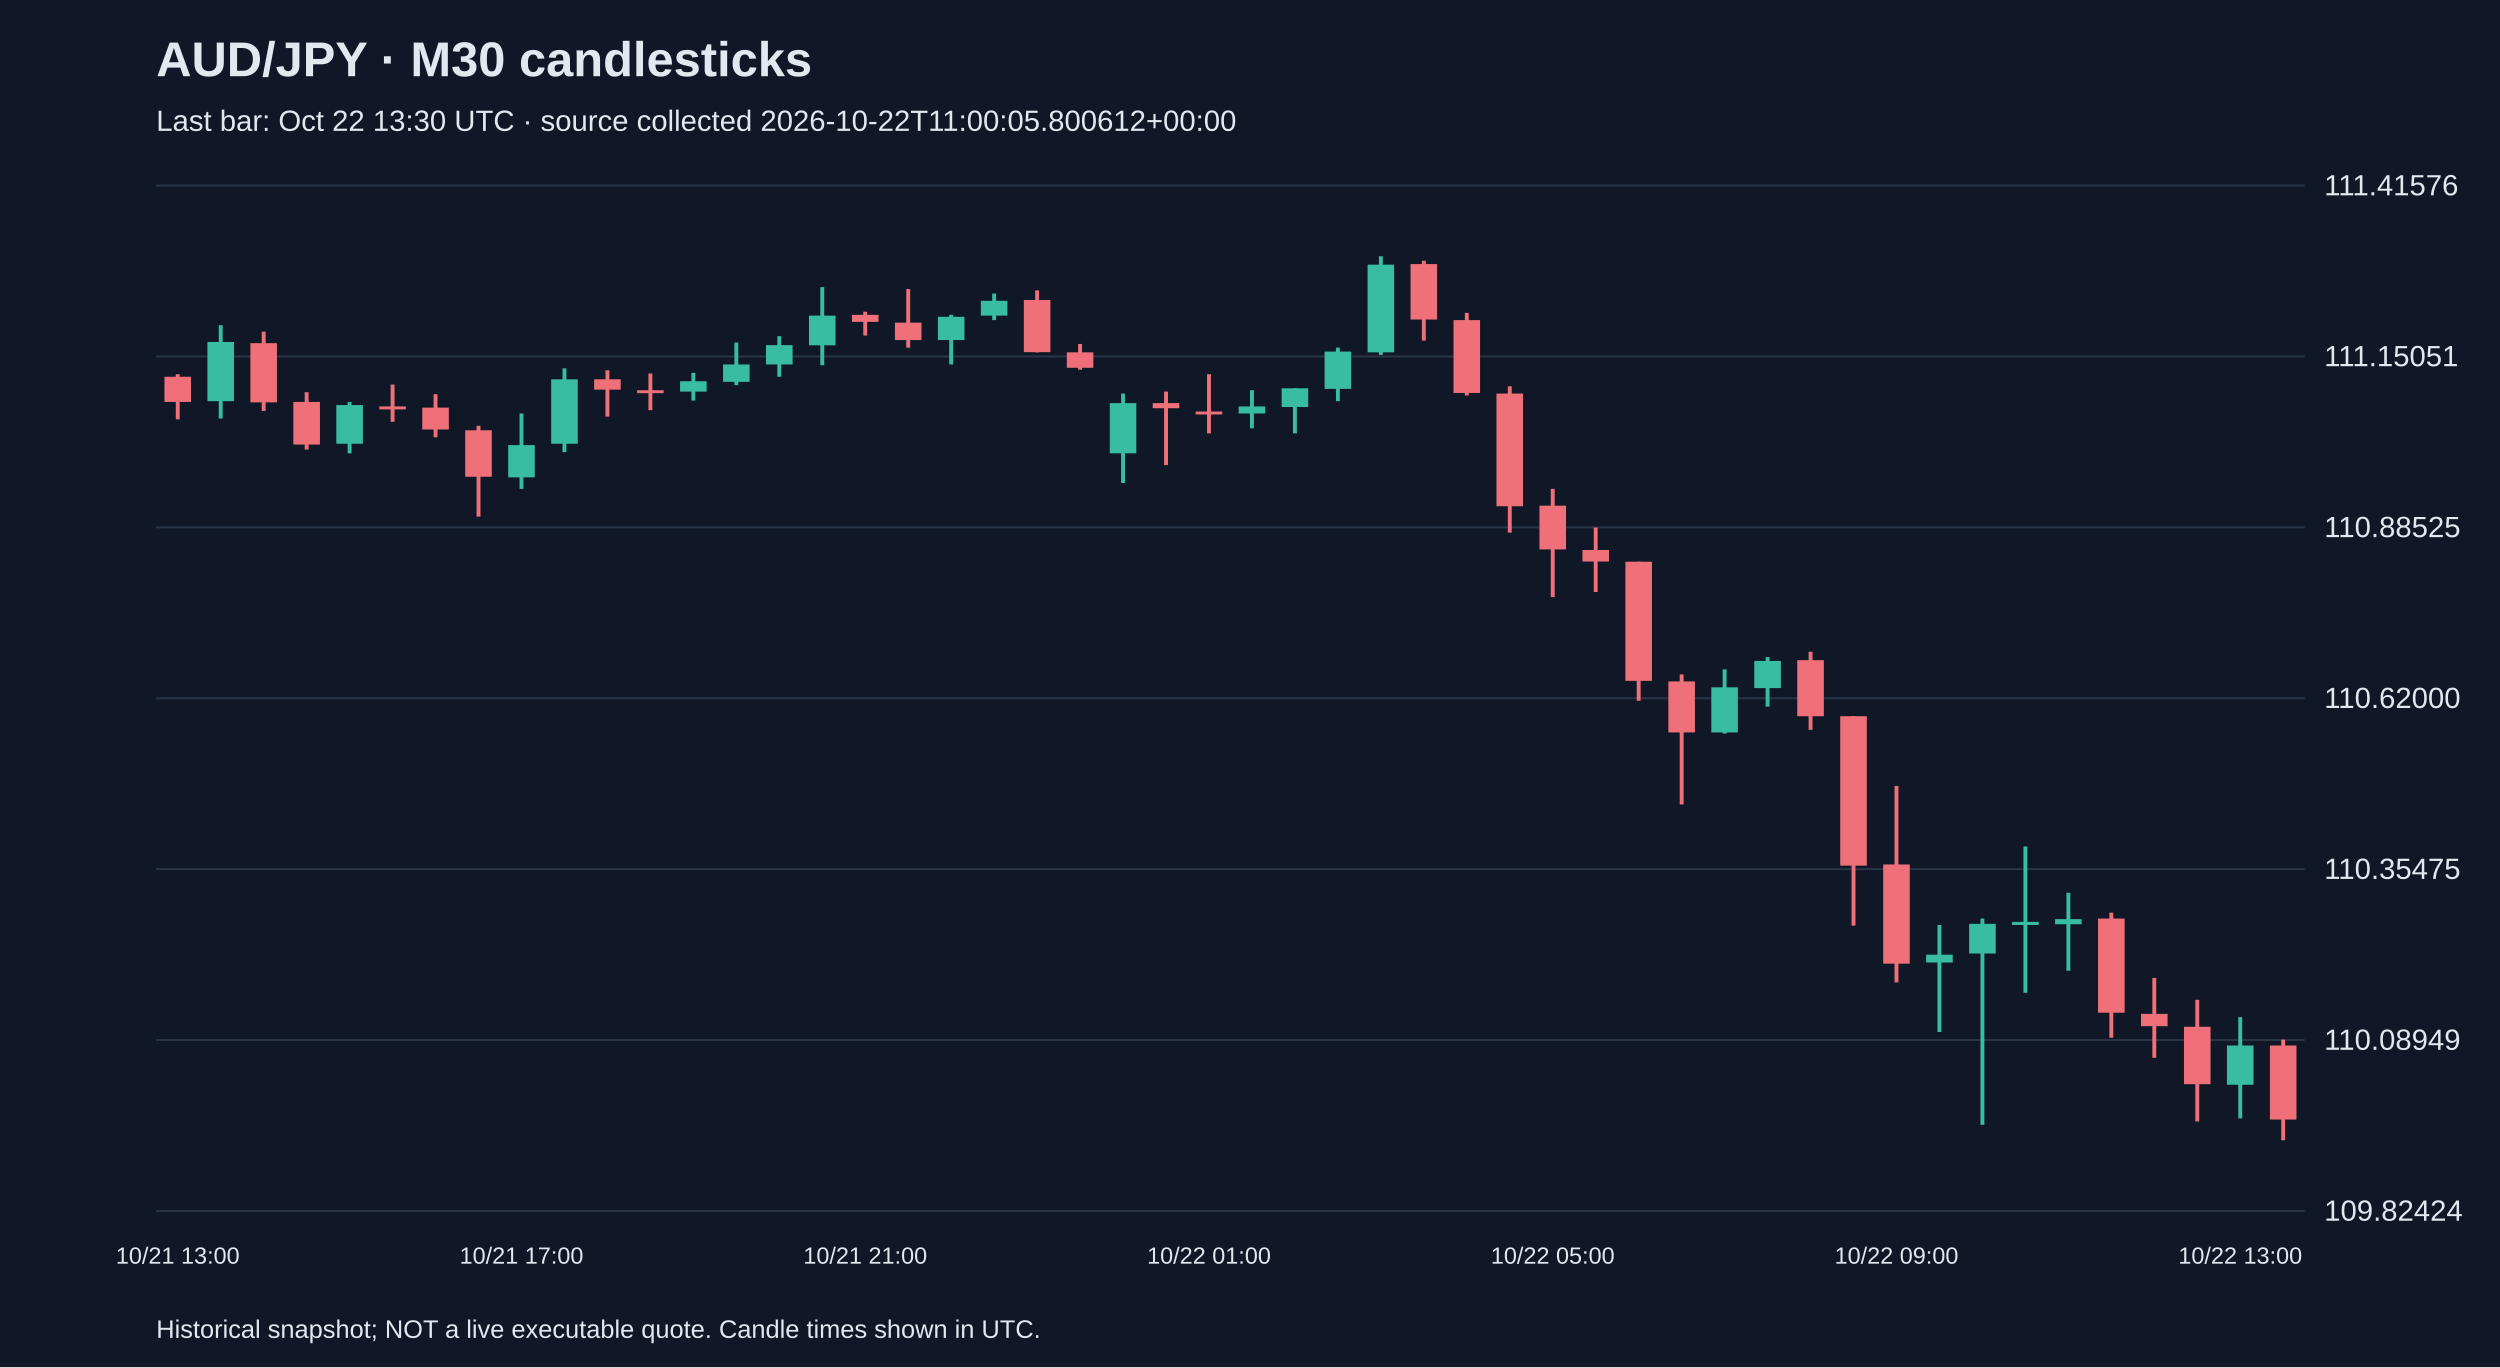
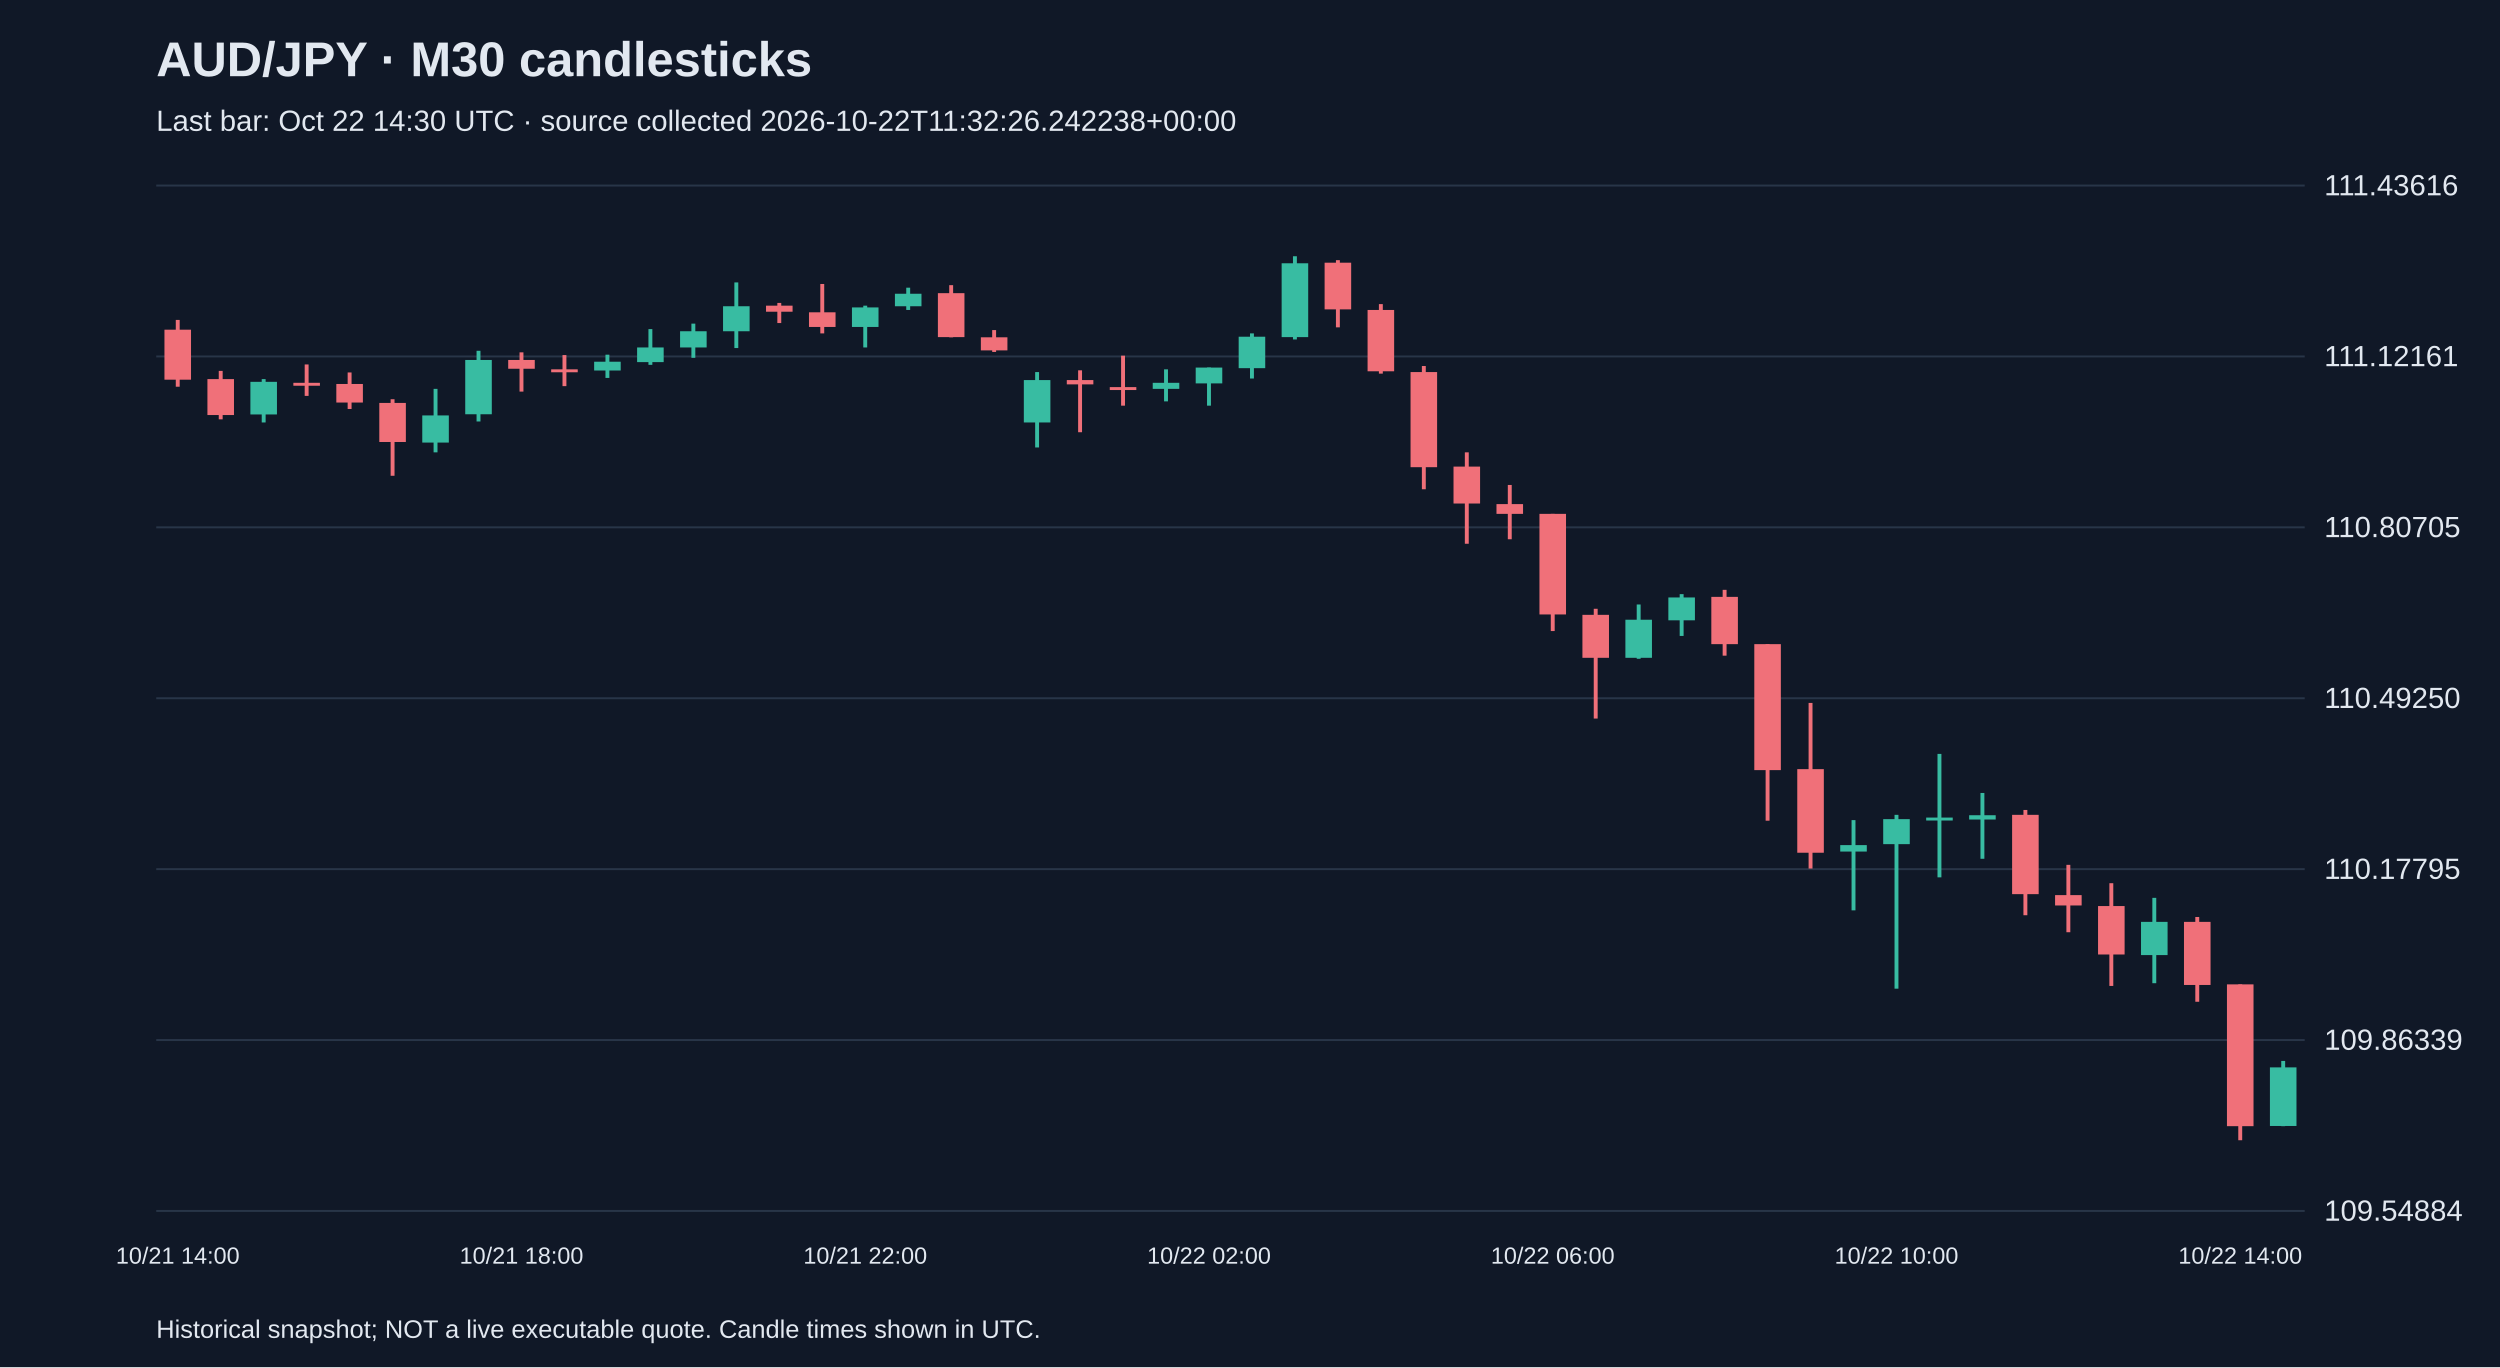
<svg xmlns="http://www.w3.org/2000/svg" viewBox="0 0 1280 700">
  <rect width="100%" height="100%" fill="#101827" />
  <style>text{font-family:Arial,sans-serif;fill:#e2e8f0}</style>
  <text x="80" y="39" font-size="25" font-weight="bold">AUD/JPY · M30 candlesticks</text>
-   <text x="80" y="67" font-size="15" fill="#a6b1c5">Last bar: Oct 22 13:30 UTC · source collected 2026-10-22T11:00:05.800612+00:00</text>
+   <text x="80" y="67" font-size="15" fill="#a6b1c5">Last bar: Oct 22 14:30 UTC · source collected 2026-10-22T11:32:26.242238+00:00</text>
  <line x1="80" y1="620.0" x2="1180" y2="620.0" stroke="#283548" />
-   <text x="1190" y="625.0" font-size="15">109.82424</text>
+   <text x="1190" y="625.0" font-size="15">109.54884</text>
  <line x1="80" y1="532.5" x2="1180" y2="532.5" stroke="#283548" />
-   <text x="1190" y="537.5" font-size="15">110.08949</text>
+   <text x="1190" y="537.5" font-size="15">109.86339</text>
  <line x1="80" y1="445.0" x2="1180" y2="445.0" stroke="#283548" />
-   <text x="1190" y="450.0" font-size="15">110.35475</text>
+   <text x="1190" y="450.0" font-size="15">110.17795</text>
  <line x1="80" y1="357.5" x2="1180" y2="357.5" stroke="#283548" />
-   <text x="1190" y="362.5" font-size="15">110.62000</text>
+   <text x="1190" y="362.5" font-size="15">110.49250</text>
  <line x1="80" y1="270.0" x2="1180" y2="270.0" stroke="#283548" />
-   <text x="1190" y="275.0" font-size="15">110.88525</text>
+   <text x="1190" y="275.0" font-size="15">110.80705</text>
  <line x1="80" y1="182.5" x2="1180" y2="182.5" stroke="#283548" />
-   <text x="1190" y="187.5" font-size="15">111.15051</text>
+   <text x="1190" y="187.5" font-size="15">111.12161</text>
  <line x1="80" y1="95.0" x2="1180" y2="95.0" stroke="#283548" />
-   <text x="1190" y="100.0" font-size="15">111.41576</text>
-   <line x1="91.0" y1="191.6" x2="91.0" y2="214.7" stroke="#f07079" stroke-width="2" />
-   <rect x="84.2" y="192.9" width="13.6" height="12.9" fill="#f07079" />
-   <text x="91.0" y="647" text-anchor="middle" font-size="12">10/21 13:00</text>
-   <line x1="113.0" y1="166.5" x2="113.0" y2="214.3" stroke="#38bca2" stroke-width="2" />
-   <rect x="106.2" y="175.1" width="13.6" height="30.3" fill="#38bca2" />
-   <line x1="135.0" y1="169.8" x2="135.0" y2="210.4" stroke="#f07079" stroke-width="2" />
-   <rect x="128.2" y="175.7" width="13.6" height="30.3" fill="#f07079" />
-   <line x1="157.0" y1="200.8" x2="157.0" y2="230.2" stroke="#f07079" stroke-width="2" />
-   <rect x="150.2" y="205.8" width="13.6" height="21.8" fill="#f07079" />
-   <line x1="179.0" y1="205.8" x2="179.0" y2="232.1" stroke="#38bca2" stroke-width="2" />
-   <rect x="172.2" y="207.4" width="13.6" height="19.8" fill="#38bca2" />
-   <line x1="201.0" y1="196.9" x2="201.0" y2="216.0" stroke="#f07079" stroke-width="2" />
-   <rect x="194.2" y="208.1" width="13.6" height="1.5" fill="#f07079" />
-   <line x1="223.0" y1="201.8" x2="223.0" y2="223.9" stroke="#f07079" stroke-width="2" />
-   <rect x="216.2" y="208.7" width="13.6" height="11.2" fill="#f07079" />
-   <line x1="245.0" y1="218.0" x2="245.0" y2="264.5" stroke="#f07079" stroke-width="2" />
-   <rect x="238.2" y="220.3" width="13.6" height="23.8" fill="#f07079" />
-   <line x1="267.0" y1="211.7" x2="267.0" y2="250.3" stroke="#38bca2" stroke-width="2" />
-   <rect x="260.2" y="227.9" width="13.6" height="16.5" fill="#38bca2" />
-   <text x="267.0" y="647" text-anchor="middle" font-size="12">10/21 17:00</text>
-   <line x1="289.0" y1="188.6" x2="289.0" y2="231.5" stroke="#38bca2" stroke-width="2" />
-   <rect x="282.2" y="194.2" width="13.6" height="33.0" fill="#38bca2" />
-   <line x1="311.0" y1="189.6" x2="311.0" y2="213.3" stroke="#f07079" stroke-width="2" />
-   <rect x="304.2" y="194.2" width="13.6" height="5.3" fill="#f07079" />
-   <line x1="333.0" y1="191.2" x2="333.0" y2="210.0" stroke="#f07079" stroke-width="2" />
-   <rect x="326.2" y="199.8" width="13.6" height="1.5" fill="#f07079" />
-   <line x1="355.0" y1="190.9" x2="355.0" y2="205.1" stroke="#38bca2" stroke-width="2" />
-   <rect x="348.2" y="195.2" width="13.6" height="5.3" fill="#38bca2" />
-   <line x1="377.0" y1="175.4" x2="377.0" y2="197.2" stroke="#38bca2" stroke-width="2" />
-   <rect x="370.2" y="186.6" width="13.6" height="8.9" fill="#38bca2" />
-   <line x1="399.0" y1="172.1" x2="399.0" y2="192.9" stroke="#38bca2" stroke-width="2" />
-   <rect x="392.2" y="176.7" width="13.6" height="9.9" fill="#38bca2" />
-   <line x1="421.0" y1="147.0" x2="421.0" y2="187.0" stroke="#38bca2" stroke-width="2" />
-   <rect x="414.2" y="161.6" width="13.6" height="15.2" fill="#38bca2" />
-   <line x1="443.0" y1="159.6" x2="443.0" y2="171.8" stroke="#f07079" stroke-width="2" />
-   <rect x="436.2" y="161.2" width="13.6" height="3.6" fill="#f07079" />
-   <text x="443.0" y="647" text-anchor="middle" font-size="12">10/21 21:00</text>
-   <line x1="465.0" y1="148.0" x2="465.0" y2="178.0" stroke="#f07079" stroke-width="2" />
-   <rect x="458.2" y="165.2" width="13.6" height="8.9" fill="#f07079" />
-   <line x1="487.0" y1="161.2" x2="487.0" y2="186.6" stroke="#38bca2" stroke-width="2" />
-   <rect x="480.2" y="162.2" width="13.6" height="11.9" fill="#38bca2" />
-   <line x1="509.0" y1="150.3" x2="509.0" y2="163.9" stroke="#38bca2" stroke-width="2" />
-   <rect x="502.2" y="154.0" width="13.6" height="7.6" fill="#38bca2" />
-   <line x1="531.0" y1="148.7" x2="531.0" y2="180.4" stroke="#f07079" stroke-width="2" />
-   <rect x="524.2" y="153.6" width="13.6" height="26.7" fill="#f07079" />
-   <line x1="553.0" y1="176.1" x2="553.0" y2="189.3" stroke="#f07079" stroke-width="2" />
-   <rect x="546.2" y="180.4" width="13.6" height="7.9" fill="#f07079" />
-   <line x1="575.0" y1="201.5" x2="575.0" y2="247.3" stroke="#38bca2" stroke-width="2" />
-   <rect x="568.2" y="206.4" width="13.6" height="25.7" fill="#38bca2" />
-   <line x1="597.0" y1="200.5" x2="597.0" y2="238.1" stroke="#f07079" stroke-width="2" />
-   <rect x="590.2" y="206.4" width="13.6" height="2.6" fill="#f07079" />
-   <line x1="619.0" y1="191.6" x2="619.0" y2="221.9" stroke="#f07079" stroke-width="2" />
-   <rect x="612.2" y="210.7" width="13.6" height="1.5" fill="#f07079" />
-   <text x="619.0" y="647" text-anchor="middle" font-size="12">10/22 01:00</text>
-   <line x1="641.0" y1="199.8" x2="641.0" y2="219.3" stroke="#38bca2" stroke-width="2" />
-   <rect x="634.2" y="208.1" width="13.6" height="3.6" fill="#38bca2" />
-   <line x1="663.0" y1="198.8" x2="663.0" y2="221.9" stroke="#38bca2" stroke-width="2" />
-   <rect x="656.2" y="198.8" width="13.6" height="9.6" fill="#38bca2" />
-   <line x1="685.0" y1="178.0" x2="685.0" y2="205.4" stroke="#38bca2" stroke-width="2" />
-   <rect x="678.2" y="180.0" width="13.6" height="19.1" fill="#38bca2" />
-   <line x1="707.0" y1="131.2" x2="707.0" y2="181.7" stroke="#38bca2" stroke-width="2" />
-   <rect x="700.2" y="135.5" width="13.6" height="44.9" fill="#38bca2" />
-   <line x1="729.0" y1="133.5" x2="729.0" y2="174.4" stroke="#f07079" stroke-width="2" />
-   <rect x="722.2" y="135.2" width="13.6" height="28.4" fill="#f07079" />
-   <line x1="751.0" y1="160.2" x2="751.0" y2="202.5" stroke="#f07079" stroke-width="2" />
-   <rect x="744.2" y="163.9" width="13.6" height="37.3" fill="#f07079" />
-   <line x1="773.0" y1="197.8" x2="773.0" y2="272.7" stroke="#f07079" stroke-width="2" />
-   <rect x="766.2" y="201.5" width="13.6" height="57.7" fill="#f07079" />
-   <line x1="795.0" y1="250.3" x2="795.0" y2="305.7" stroke="#f07079" stroke-width="2" />
-   <rect x="788.2" y="258.9" width="13.6" height="22.4" fill="#f07079" />
-   <text x="795.0" y="647" text-anchor="middle" font-size="12">10/22 05:00</text>
-   <line x1="817.0" y1="270.1" x2="817.0" y2="303.1" stroke="#f07079" stroke-width="2" />
-   <rect x="810.2" y="281.6" width="13.6" height="5.9" fill="#f07079" />
-   <line x1="839.0" y1="287.6" x2="839.0" y2="358.8" stroke="#f07079" stroke-width="2" />
-   <rect x="832.2" y="287.6" width="13.6" height="61.0" fill="#f07079" />
-   <line x1="861.0" y1="345.3" x2="861.0" y2="411.9" stroke="#f07079" stroke-width="2" />
-   <rect x="854.2" y="348.9" width="13.6" height="26.1" fill="#f07079" />
-   <line x1="883.0" y1="342.7" x2="883.0" y2="375.6" stroke="#38bca2" stroke-width="2" />
-   <rect x="876.2" y="351.9" width="13.6" height="23.1" fill="#38bca2" />
-   <line x1="905.0" y1="336.4" x2="905.0" y2="361.8" stroke="#38bca2" stroke-width="2" />
-   <rect x="898.2" y="338.4" width="13.6" height="13.9" fill="#38bca2" />
-   <line x1="927.0" y1="333.7" x2="927.0" y2="373.7" stroke="#f07079" stroke-width="2" />
-   <rect x="920.2" y="338.0" width="13.6" height="28.7" fill="#f07079" />
-   <line x1="949.0" y1="366.7" x2="949.0" y2="473.9" stroke="#f07079" stroke-width="2" />
-   <rect x="942.2" y="366.7" width="13.6" height="76.5" fill="#f07079" />
-   <line x1="971.0" y1="402.4" x2="971.0" y2="503.0" stroke="#f07079" stroke-width="2" />
-   <rect x="964.2" y="442.6" width="13.6" height="50.8" fill="#f07079" />
-   <text x="971.0" y="647" text-anchor="middle" font-size="12">10/22 09:00</text>
-   <line x1="993.0" y1="473.6" x2="993.0" y2="528.4" stroke="#38bca2" stroke-width="2" />
-   <rect x="986.2" y="488.8" width="13.6" height="4.0" fill="#38bca2" />
-   <line x1="1015.0" y1="470.3" x2="1015.0" y2="575.9" stroke="#38bca2" stroke-width="2" />
-   <rect x="1008.2" y="473.0" width="13.6" height="15.2" fill="#38bca2" />
-   <line x1="1037.0" y1="433.4" x2="1037.0" y2="508.3" stroke="#38bca2" stroke-width="2" />
-   <rect x="1030.2" y="472.0" width="13.6" height="1.6" fill="#38bca2" />
-   <line x1="1059.0" y1="457.1" x2="1059.0" y2="497.0" stroke="#38bca2" stroke-width="2" />
-   <rect x="1052.2" y="470.6" width="13.6" height="2.6" fill="#38bca2" />
-   <line x1="1081.0" y1="467.3" x2="1081.0" y2="531.3" stroke="#f07079" stroke-width="2" />
-   <rect x="1074.2" y="470.3" width="13.6" height="48.2" fill="#f07079" />
-   <line x1="1103.0" y1="500.7" x2="1103.0" y2="541.6" stroke="#f07079" stroke-width="2" />
-   <rect x="1096.2" y="519.1" width="13.6" height="6.3" fill="#f07079" />
-   <line x1="1125.0" y1="511.9" x2="1125.0" y2="574.2" stroke="#f07079" stroke-width="2" />
-   <rect x="1118.2" y="525.7" width="13.6" height="29.4" fill="#f07079" />
-   <line x1="1147.0" y1="520.8" x2="1147.0" y2="572.6" stroke="#38bca2" stroke-width="2" />
-   <rect x="1140.2" y="535.3" width="13.6" height="20.1" fill="#38bca2" />
-   <text x="1147.0" y="647" text-anchor="middle" font-size="12">10/22 13:00</text>
-   <line x1="1169.0" y1="532.3" x2="1169.0" y2="583.8" stroke="#f07079" stroke-width="2" />
-   <rect x="1162.2" y="535.3" width="13.6" height="37.9" fill="#f07079" />
+   <text x="1190" y="100.0" font-size="15">111.43616</text>
+   <line x1="91.0" y1="163.8" x2="91.0" y2="198.0" stroke="#f07079" stroke-width="2" />
+   <rect x="84.2" y="168.8" width="13.6" height="25.6" fill="#f07079" />
+   <text x="91.0" y="647" text-anchor="middle" font-size="12">10/21 14:00</text>
+   <line x1="113.0" y1="189.9" x2="113.0" y2="214.7" stroke="#f07079" stroke-width="2" />
+   <rect x="106.2" y="194.1" width="13.6" height="18.4" fill="#f07079" />
+   <line x1="135.0" y1="194.1" x2="135.0" y2="216.3" stroke="#38bca2" stroke-width="2" />
+   <rect x="128.2" y="195.5" width="13.6" height="16.7" fill="#38bca2" />
+   <line x1="157.0" y1="186.6" x2="157.0" y2="202.7" stroke="#f07079" stroke-width="2" />
+   <rect x="150.2" y="196.0" width="13.6" height="1.5" fill="#f07079" />
+   <line x1="179.0" y1="190.7" x2="179.0" y2="209.4" stroke="#f07079" stroke-width="2" />
+   <rect x="172.2" y="196.6" width="13.6" height="9.5" fill="#f07079" />
+   <line x1="201.0" y1="204.4" x2="201.0" y2="243.6" stroke="#f07079" stroke-width="2" />
+   <rect x="194.2" y="206.3" width="13.6" height="20.0" fill="#f07079" />
+   <line x1="223.0" y1="199.1" x2="223.0" y2="231.6" stroke="#38bca2" stroke-width="2" />
+   <rect x="216.2" y="212.7" width="13.6" height="13.9" fill="#38bca2" />
+   <line x1="245.0" y1="179.6" x2="245.0" y2="215.8" stroke="#38bca2" stroke-width="2" />
+   <rect x="238.2" y="184.3" width="13.6" height="27.8" fill="#38bca2" />
+   <line x1="267.0" y1="180.4" x2="267.0" y2="200.5" stroke="#f07079" stroke-width="2" />
+   <rect x="260.2" y="184.3" width="13.6" height="4.5" fill="#f07079" />
+   <text x="267.0" y="647" text-anchor="middle" font-size="12">10/21 18:00</text>
+   <line x1="289.0" y1="181.8" x2="289.0" y2="197.7" stroke="#f07079" stroke-width="2" />
+   <rect x="282.2" y="189.1" width="13.6" height="1.5" fill="#f07079" />
+   <line x1="311.0" y1="181.6" x2="311.0" y2="193.5" stroke="#38bca2" stroke-width="2" />
+   <rect x="304.2" y="185.2" width="13.6" height="4.5" fill="#38bca2" />
+   <line x1="333.0" y1="168.5" x2="333.0" y2="186.8" stroke="#38bca2" stroke-width="2" />
+   <rect x="326.2" y="177.9" width="13.6" height="7.5" fill="#38bca2" />
+   <line x1="355.0" y1="165.7" x2="355.0" y2="183.2" stroke="#38bca2" stroke-width="2" />
+   <rect x="348.2" y="169.6" width="13.6" height="8.3" fill="#38bca2" />
+   <line x1="377.0" y1="144.6" x2="377.0" y2="178.2" stroke="#38bca2" stroke-width="2" />
+   <rect x="370.2" y="156.8" width="13.6" height="12.8" fill="#38bca2" />
+   <line x1="399.0" y1="155.1" x2="399.0" y2="165.4" stroke="#f07079" stroke-width="2" />
+   <rect x="392.2" y="156.5" width="13.6" height="3.1" fill="#f07079" />
+   <line x1="421.0" y1="145.4" x2="421.0" y2="170.7" stroke="#f07079" stroke-width="2" />
+   <rect x="414.2" y="159.9" width="13.6" height="7.5" fill="#f07079" />
+   <line x1="443.0" y1="156.5" x2="443.0" y2="177.9" stroke="#38bca2" stroke-width="2" />
+   <rect x="436.2" y="157.4" width="13.6" height="10.0" fill="#38bca2" />
+   <text x="443.0" y="647" text-anchor="middle" font-size="12">10/21 22:00</text>
+   <line x1="465.0" y1="147.3" x2="465.0" y2="158.7" stroke="#38bca2" stroke-width="2" />
+   <rect x="458.2" y="150.4" width="13.6" height="6.4" fill="#38bca2" />
+   <line x1="487.0" y1="146.0" x2="487.0" y2="172.7" stroke="#f07079" stroke-width="2" />
+   <rect x="480.2" y="150.1" width="13.6" height="22.5" fill="#f07079" />
+   <line x1="509.0" y1="169.0" x2="509.0" y2="180.2" stroke="#f07079" stroke-width="2" />
+   <rect x="502.2" y="172.7" width="13.6" height="6.7" fill="#f07079" />
+   <line x1="531.0" y1="190.5" x2="531.0" y2="229.1" stroke="#38bca2" stroke-width="2" />
+   <rect x="524.2" y="194.6" width="13.6" height="21.7" fill="#38bca2" />
+   <line x1="553.0" y1="189.6" x2="553.0" y2="221.3" stroke="#f07079" stroke-width="2" />
+   <rect x="546.2" y="194.6" width="13.6" height="2.2" fill="#f07079" />
+   <line x1="575.0" y1="182.1" x2="575.0" y2="207.7" stroke="#f07079" stroke-width="2" />
+   <rect x="568.2" y="198.2" width="13.6" height="1.5" fill="#f07079" />
+   <line x1="597.0" y1="189.1" x2="597.0" y2="205.5" stroke="#38bca2" stroke-width="2" />
+   <rect x="590.2" y="196.0" width="13.6" height="3.1" fill="#38bca2" />
+   <line x1="619.0" y1="188.2" x2="619.0" y2="207.7" stroke="#38bca2" stroke-width="2" />
+   <rect x="612.2" y="188.2" width="13.6" height="8.1" fill="#38bca2" />
+   <text x="619.0" y="647" text-anchor="middle" font-size="12">10/22 02:00</text>
+   <line x1="641.0" y1="170.7" x2="641.0" y2="193.8" stroke="#38bca2" stroke-width="2" />
+   <rect x="634.2" y="172.4" width="13.6" height="16.1" fill="#38bca2" />
+   <line x1="663.0" y1="131.2" x2="663.0" y2="173.8" stroke="#38bca2" stroke-width="2" />
+   <rect x="656.2" y="134.8" width="13.6" height="37.8" fill="#38bca2" />
+   <line x1="685.0" y1="133.2" x2="685.0" y2="167.6" stroke="#f07079" stroke-width="2" />
+   <rect x="678.2" y="134.5" width="13.6" height="23.9" fill="#f07079" />
+   <line x1="707.0" y1="155.7" x2="707.0" y2="191.3" stroke="#f07079" stroke-width="2" />
+   <rect x="700.2" y="158.7" width="13.6" height="31.4" fill="#f07079" />
+   <line x1="729.0" y1="187.4" x2="729.0" y2="250.5" stroke="#f07079" stroke-width="2" />
+   <rect x="722.2" y="190.5" width="13.6" height="48.7" fill="#f07079" />
+   <line x1="751.0" y1="231.6" x2="751.0" y2="278.4" stroke="#f07079" stroke-width="2" />
+   <rect x="744.2" y="238.9" width="13.6" height="18.9" fill="#f07079" />
+   <line x1="773.0" y1="248.3" x2="773.0" y2="276.1" stroke="#f07079" stroke-width="2" />
+   <rect x="766.2" y="258.1" width="13.6" height="5.0" fill="#f07079" />
+   <line x1="795.0" y1="263.1" x2="795.0" y2="323.1" stroke="#f07079" stroke-width="2" />
+   <rect x="788.2" y="263.1" width="13.6" height="51.5" fill="#f07079" />
+   <text x="795.0" y="647" text-anchor="middle" font-size="12">10/22 06:00</text>
+   <line x1="817.0" y1="311.7" x2="817.0" y2="367.9" stroke="#f07079" stroke-width="2" />
+   <rect x="810.2" y="314.8" width="13.6" height="22.0" fill="#f07079" />
+   <line x1="839.0" y1="309.5" x2="839.0" y2="337.3" stroke="#38bca2" stroke-width="2" />
+   <rect x="832.2" y="317.3" width="13.6" height="19.5" fill="#38bca2" />
+   <line x1="861.0" y1="304.2" x2="861.0" y2="325.6" stroke="#38bca2" stroke-width="2" />
+   <rect x="854.2" y="305.9" width="13.6" height="11.7" fill="#38bca2" />
+   <line x1="883.0" y1="302.0" x2="883.0" y2="335.7" stroke="#f07079" stroke-width="2" />
+   <rect x="876.2" y="305.6" width="13.6" height="24.2" fill="#f07079" />
+   <line x1="905.0" y1="329.8" x2="905.0" y2="420.2" stroke="#f07079" stroke-width="2" />
+   <rect x="898.2" y="329.8" width="13.6" height="64.5" fill="#f07079" />
+   <line x1="927.0" y1="359.9" x2="927.0" y2="444.7" stroke="#f07079" stroke-width="2" />
+   <rect x="920.2" y="393.8" width="13.6" height="42.8" fill="#f07079" />
+   <line x1="949.0" y1="419.9" x2="949.0" y2="466.1" stroke="#38bca2" stroke-width="2" />
+   <rect x="942.2" y="432.7" width="13.6" height="3.3" fill="#38bca2" />
+   <line x1="971.0" y1="417.2" x2="971.0" y2="506.2" stroke="#38bca2" stroke-width="2" />
+   <rect x="964.2" y="419.4" width="13.6" height="12.8" fill="#38bca2" />
+   <text x="971.0" y="647" text-anchor="middle" font-size="12">10/22 10:00</text>
+   <line x1="993.0" y1="386.0" x2="993.0" y2="449.2" stroke="#38bca2" stroke-width="2" />
+   <rect x="986.2" y="418.6" width="13.6" height="1.5" fill="#38bca2" />
+   <line x1="1015.0" y1="406.0" x2="1015.0" y2="439.7" stroke="#38bca2" stroke-width="2" />
+   <rect x="1008.2" y="417.4" width="13.6" height="2.2" fill="#38bca2" />
+   <line x1="1037.0" y1="414.7" x2="1037.0" y2="468.6" stroke="#f07079" stroke-width="2" />
+   <rect x="1030.2" y="417.2" width="13.6" height="40.6" fill="#f07079" />
+   <line x1="1059.0" y1="442.8" x2="1059.0" y2="477.3" stroke="#f07079" stroke-width="2" />
+   <rect x="1052.2" y="458.3" width="13.6" height="5.3" fill="#f07079" />
+   <line x1="1081.0" y1="452.2" x2="1081.0" y2="504.8" stroke="#f07079" stroke-width="2" />
+   <rect x="1074.2" y="463.9" width="13.6" height="24.8" fill="#f07079" />
+   <line x1="1103.0" y1="459.7" x2="1103.0" y2="503.4" stroke="#38bca2" stroke-width="2" />
+   <rect x="1096.2" y="472.0" width="13.6" height="17.0" fill="#38bca2" />
+   <line x1="1125.0" y1="469.5" x2="1125.0" y2="512.9" stroke="#f07079" stroke-width="2" />
+   <rect x="1118.2" y="472.0" width="13.6" height="32.3" fill="#f07079" />
+   <line x1="1147.0" y1="504.0" x2="1147.0" y2="583.8" stroke="#f07079" stroke-width="2" />
+   <rect x="1140.2" y="504.0" width="13.6" height="72.6" fill="#f07079" />
+   <text x="1147.0" y="647" text-anchor="middle" font-size="12">10/22 14:00</text>
+   <line x1="1169.0" y1="543.2" x2="1169.0" y2="576.6" stroke="#38bca2" stroke-width="2" />
+   <rect x="1162.2" y="546.5" width="13.6" height="30.0" fill="#38bca2" />
  <text x="80" y="685" font-size="13">Historical snapshot; NOT a live executable quote. Candle times shown in UTC.</text>
</svg>
